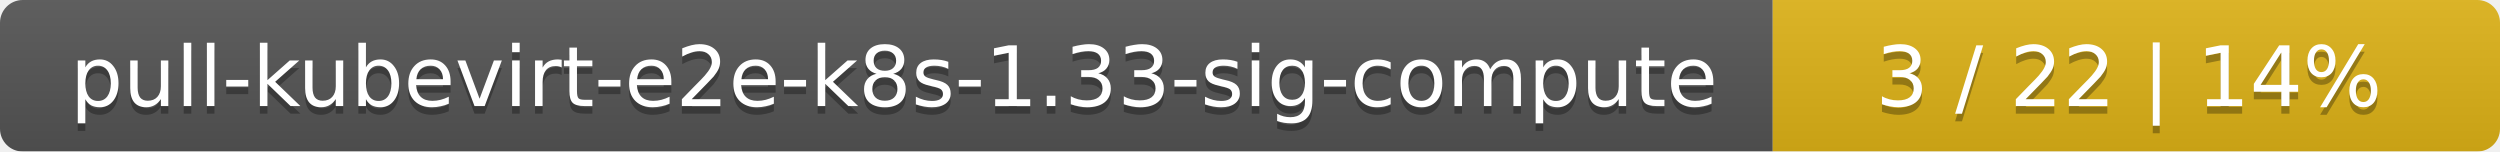
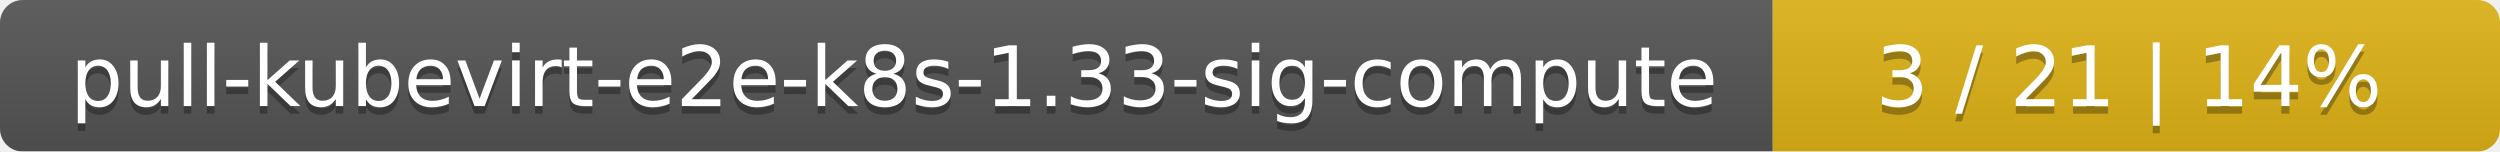
<svg xmlns="http://www.w3.org/2000/svg" width="330" height="20">
  <linearGradient id="smooth" x2="0" y2="100%">
    <stop offset="0" stop-color="#bbb" stop-opacity=".1" />
    <stop offset="1" stop-opacity=".1" />
  </linearGradient>
  <mask id="round">
    <rect width="330" height="20" rx="3" fill="#fff" />
  </mask>
  <g mask="url(#round)">
    <rect width="234" height="20" fill="#555" />
    <rect x="234" width="96" height="20" fill="#dfb317" />
    <rect width="330" height="20" fill="url(#smooth)" />
  </g>
  <g fill="#fff" text-anchor="middle" font-family="DejaVu Sans,Verdana,Geneva,sans-serif" font-size="11">
    <text x="118" y="15" fill="#010101" fill-opacity=".3">pull-kubevirt-e2e-k8s-1.33-sig-compute</text>
    <text x="118" y="14">pull-kubevirt-e2e-k8s-1.33-sig-compute</text>
-     <text x="281" y="15" fill="#010101" fill-opacity=".3">3 / 22    |    14%</text>
-     <text x="281" y="14">3 / 22    |    14%</text>
+     <text x="281" y="15" fill="#010101" fill-opacity=".3">3 / 21    |    14%</text>
+     <text x="281" y="14">3 / 21    |    14%</text>
  </g>
</svg>
